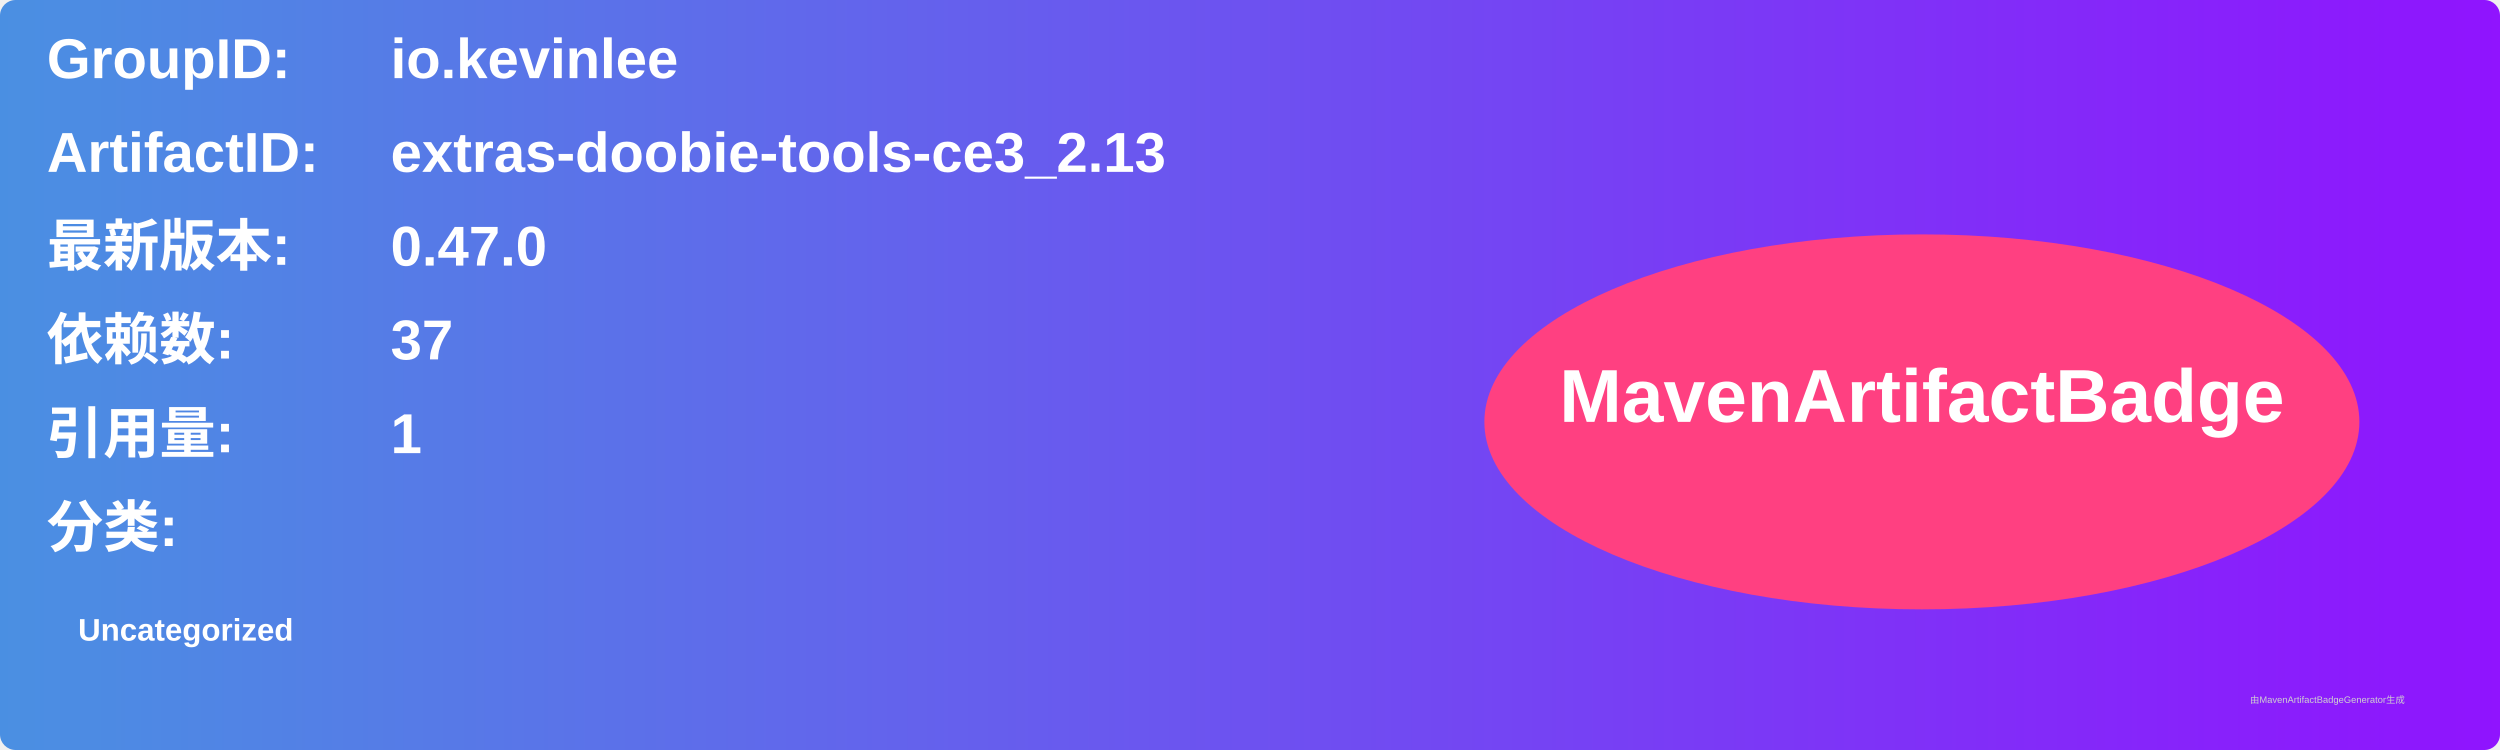
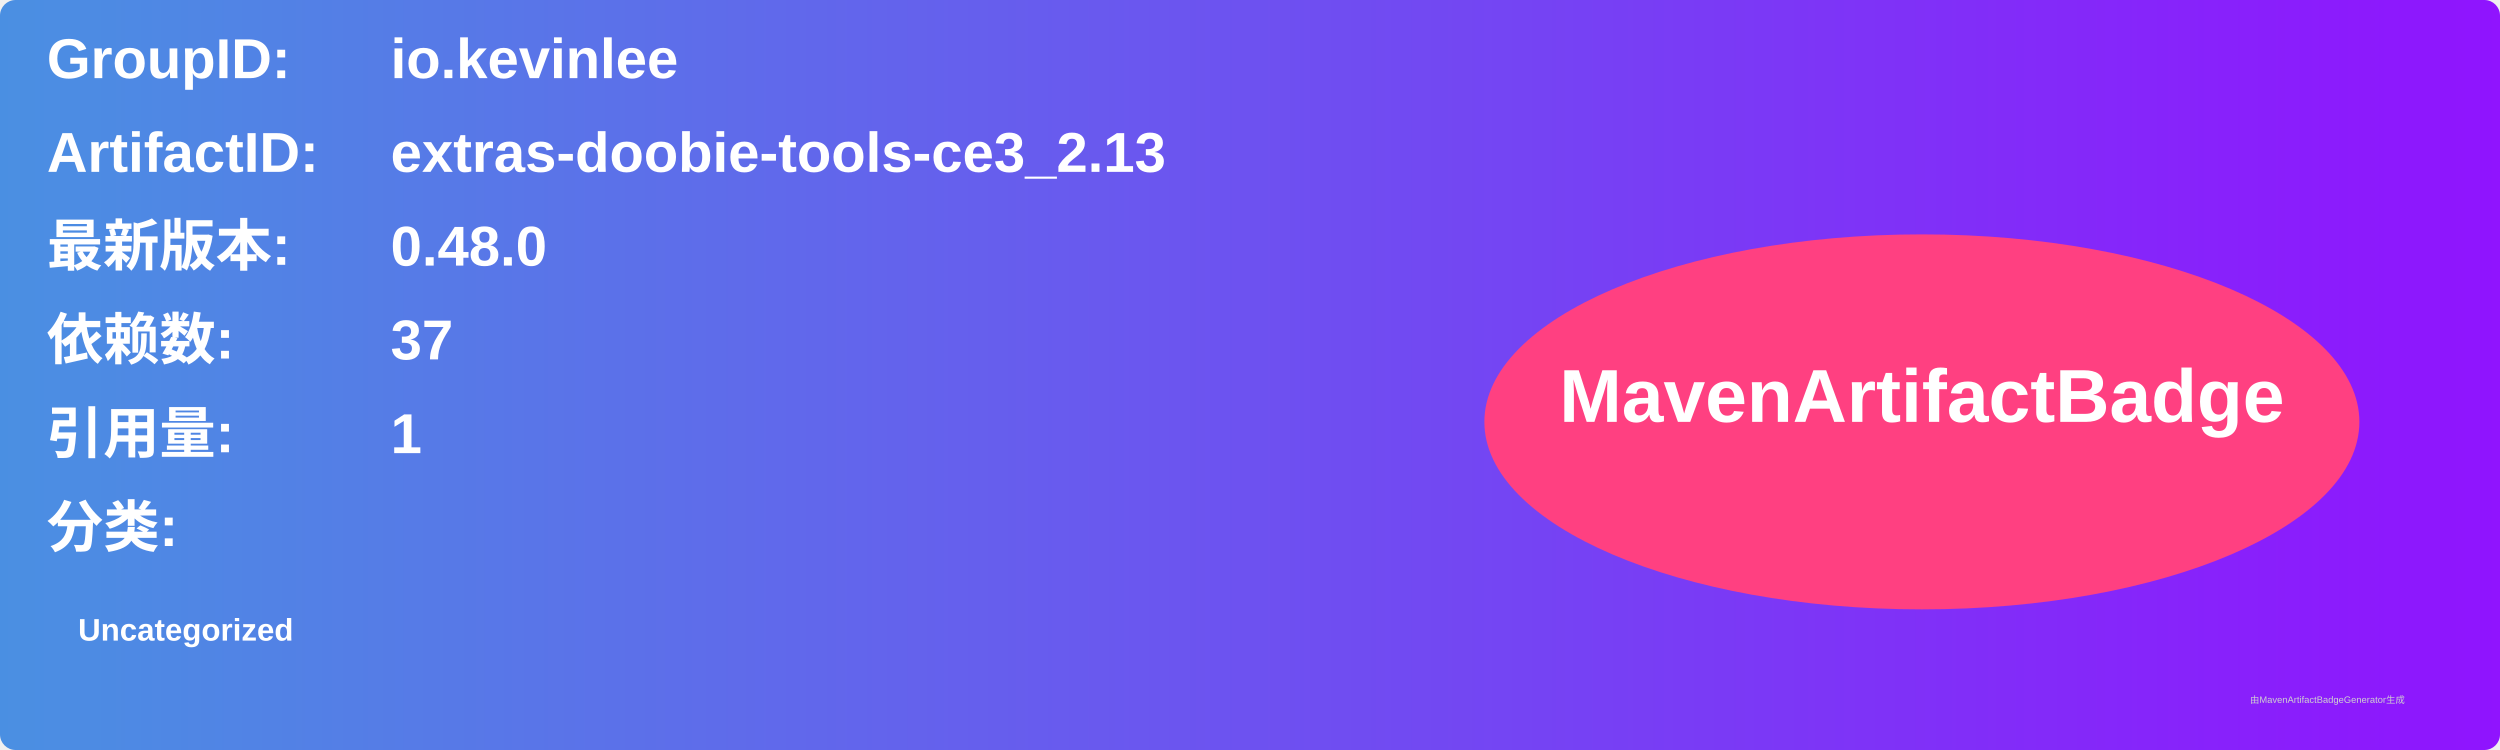
<svg xmlns="http://www.w3.org/2000/svg" width="800" height="240" viewBox="0 0 800 240">
  <linearGradient id="grad" x1="0%" y1="0%" x2="100%" y2="0%">
    <stop offset="0%" stop-color="#4a90e2" />
    <stop offset="100%" stop-color="#9013fe" />
  </linearGradient>
  <rect width="100%" height="100%" rx="5" ry="5" fill="url(#grad)" />
  <g transform="translate(15, 15)">
    <text x="0" y="10" font-family="Arial" font-size="18" fill="white" font-weight="bold" width="260">GroupID:</text>
    <text x="110" y="10" font-family="Arial" font-size="18" fill="white" font-weight="bold" width="460">io.kevinlee</text>
    <text x="0" y="40" font-family="Arial" font-size="18" fill="white" font-weight="bold" width="260">ArtifactID:</text>
    <text x="110" y="40" font-family="Arial" font-size="18" fill="white" font-weight="bold" width="460">extras-doobie-tools-ce3_2.13</text>
    <text x="0" y="70" font-family="Arial" font-size="18" fill="white" font-weight="bold">最新版本:</text>
    <text x="110" y="70" font-family="Arial" font-size="18" fill="white" font-weight="bold">
-       <tspan font-weight="bold">0.47.0</tspan>
+       <tspan font-weight="bold">0.48.0</tspan>
    </text>
    <text x="0" y="100" font-family="Arial" font-size="18" fill="white" font-weight="bold">依赖数: </text>
    <text x="110" y="100" font-family="Arial" font-size="18" fill="white">
      <tspan font-weight="bold">37</tspan>
    </text>
    <text x="0" y="130" font-family="Arial" font-size="18" fill="white" font-weight="bold">引用量: </text>
    <text x="110" y="130" font-family="Arial" font-size="18" fill="white">
      <tspan font-weight="bold">1</tspan>
    </text>
    <text x="0" y="160" font-family="Arial" font-size="18" fill="white" font-weight="bold">分类:</text>
    <text x="10" y="190" font-family="Arial" font-size="10" fill="white">
      <tspan font-weight="bold">Uncategorized</tspan>
    </text>
    <ellipse cx="600" cy="120" rx="140" ry="60" fill="#ff4081" />
    <text x="600" y="120" text-anchor="middle" font-family="Arial" font-size="24" fill="white" font-weight="bold">MavenArtifactBadge</text>
  </g>
  <text x="720" y="225" font-family="Arial" font-size="3" fill="#d0d0d0">由MavenArtifactBadgeGenerator生成</text>
</svg>
